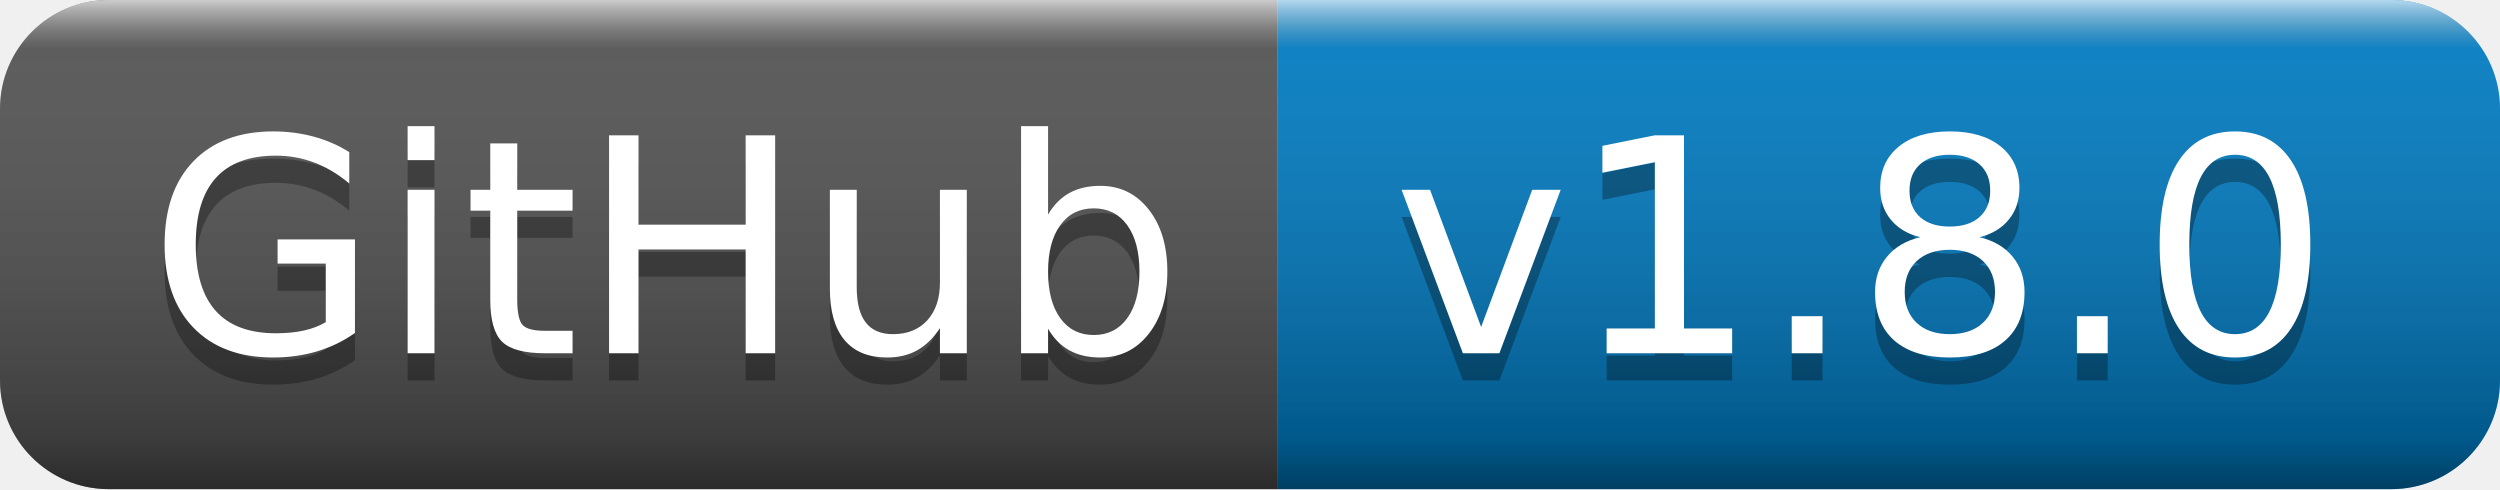
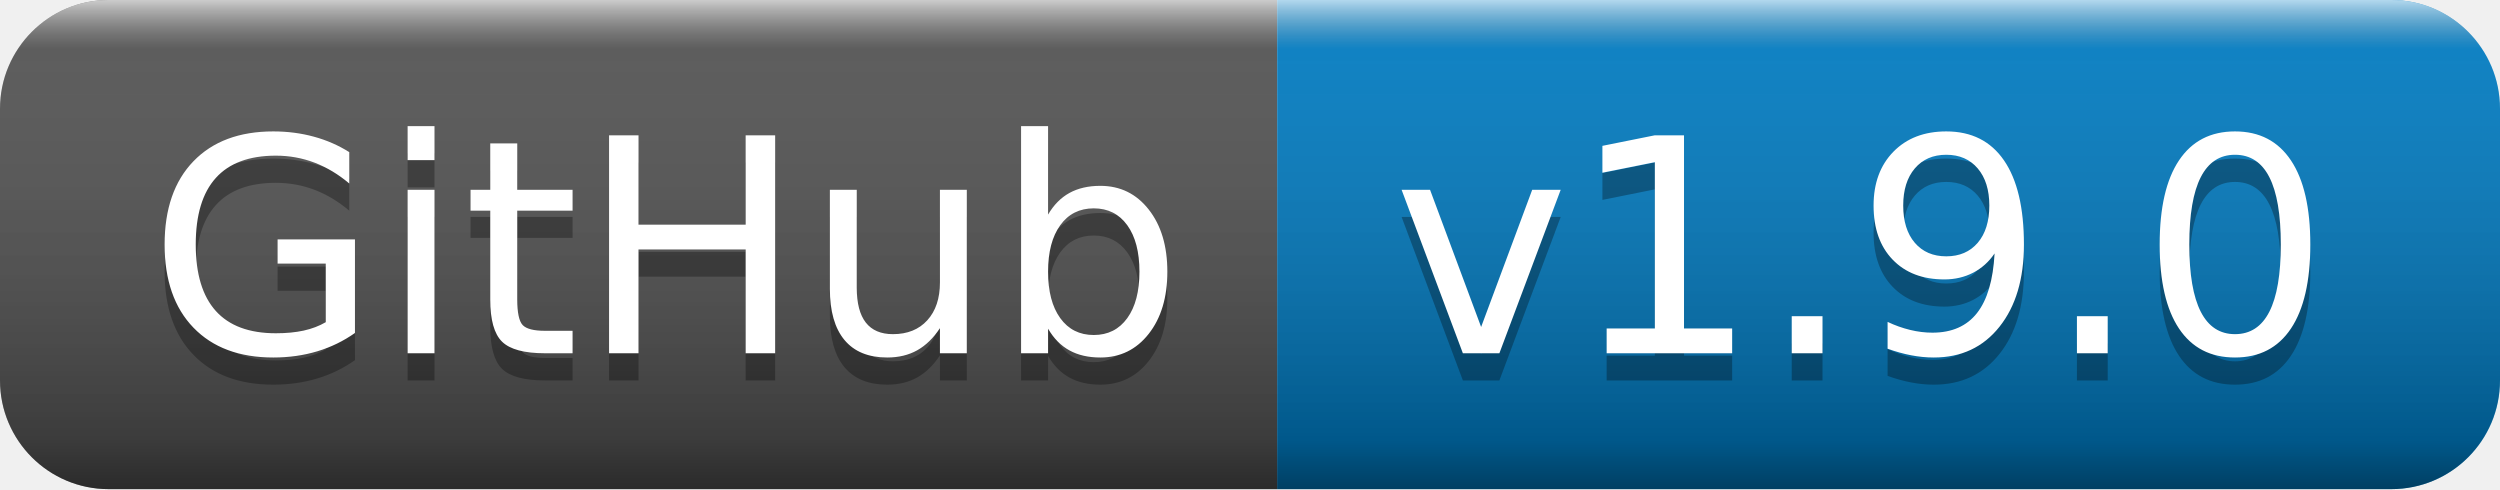
- <svg xmlns="http://www.w3.org/2000/svg" width="92" height="18" role="img" aria-label="GitHub: v1.8.0">
+ <svg xmlns="http://www.w3.org/2000/svg" width="92" height="18" role="img" aria-label="GitHub: v1.9.0">
  <linearGradient id="s" x2="0" y2="100%">
    <stop offset="0" stop-color="#fff" stop-opacity=".7" />
    <stop offset=".1" stop-color="#aaa" stop-opacity=".1" />
    <stop offset=".9" stop-color="#000" stop-opacity=".3" />
    <stop offset="1" stop-color="#000" stop-opacity=".5" />
  </linearGradient>
  <clipPath id="r">
    <rect width="92" height="18" rx="4" fill="#fff" />
  </clipPath>
  <g clip-path="url(#r)">
    <rect width="47" height="18" fill="#555" />
    <rect x="47" width="45" height="18" fill="#007ec6" />
    <rect width="92" height="18" fill="url(#s)" />
  </g>
  <g fill="#fff" text-anchor="middle" font-family="Verdana,Geneva,DejaVu Sans,sans-serif" text-rendering="geometricPrecision" font-size="110">
    <text aria-hidden="true" x="245" y="140" fill="#010101" fill-opacity=".3" transform="scale(.1)" textLength="370">GitHub</text>
    <text x="245" y="130" transform="scale(.1)" fill="#fff" textLength="370">GitHub</text>
-     <text aria-hidden="true" x="685" y="140" fill="#010101" fill-opacity=".3" transform="scale(.1)" textLength="350">v1.8.0</text>
-     <text x="685" y="130" transform="scale(.1)" fill="#fff" textLength="350">v1.8.0</text>
+     <text aria-hidden="true" x="685" y="140" fill="#010101" fill-opacity=".3" transform="scale(.1)" textLength="350">v1.9.0</text>
+     <text x="685" y="130" transform="scale(.1)" fill="#fff" textLength="350">v1.9.0</text>
  </g>
</svg>
